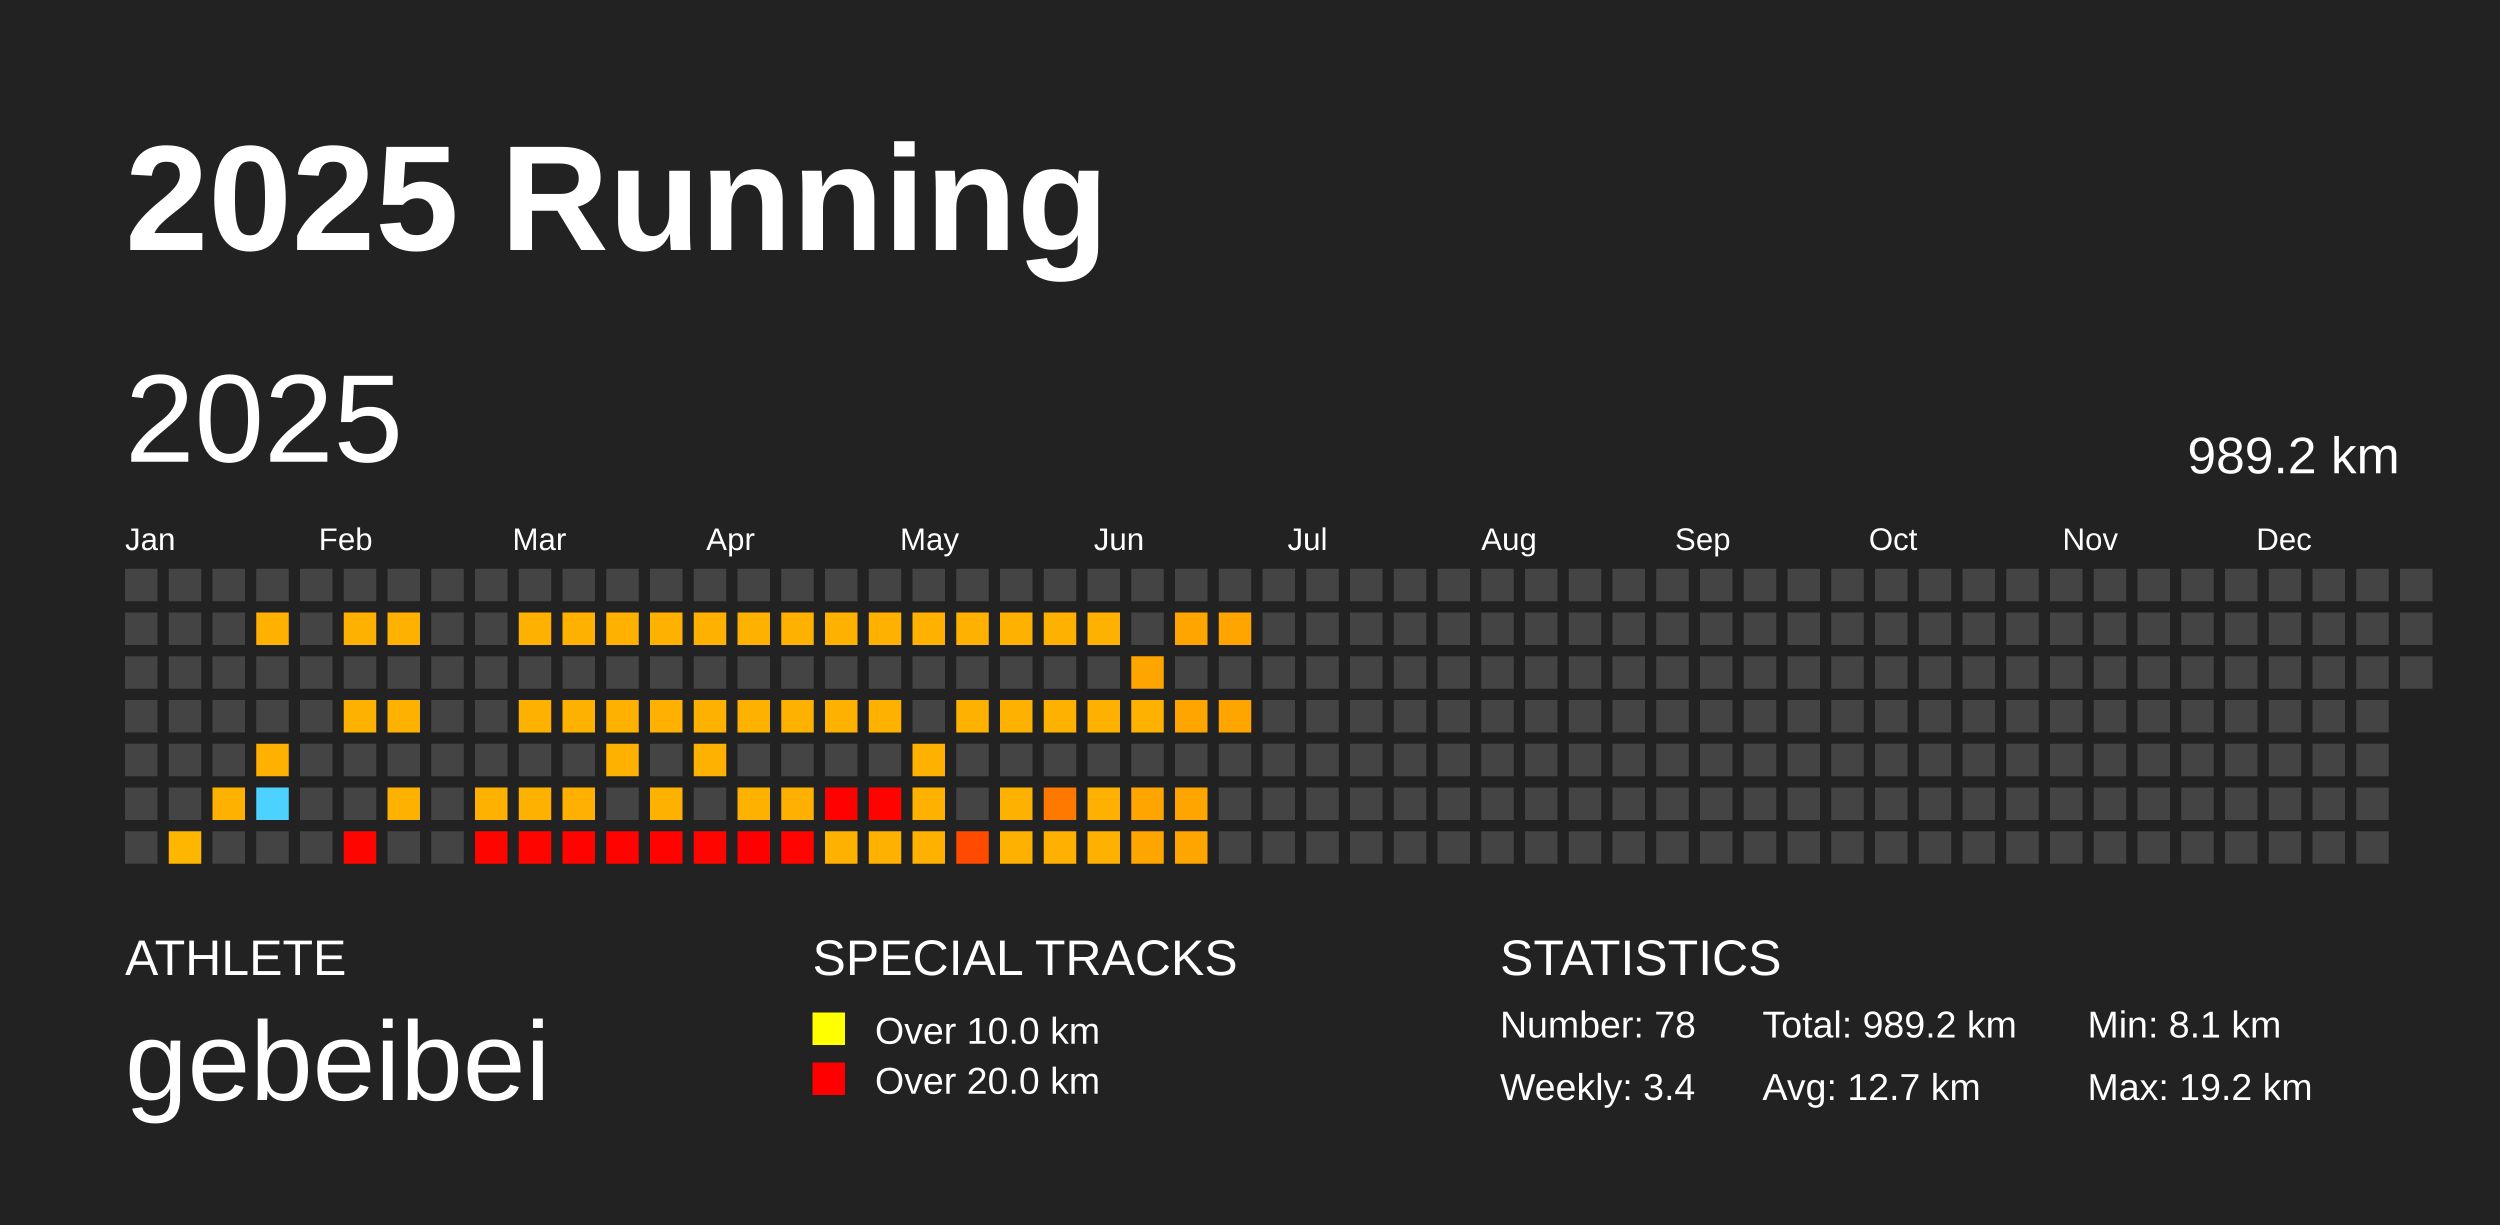
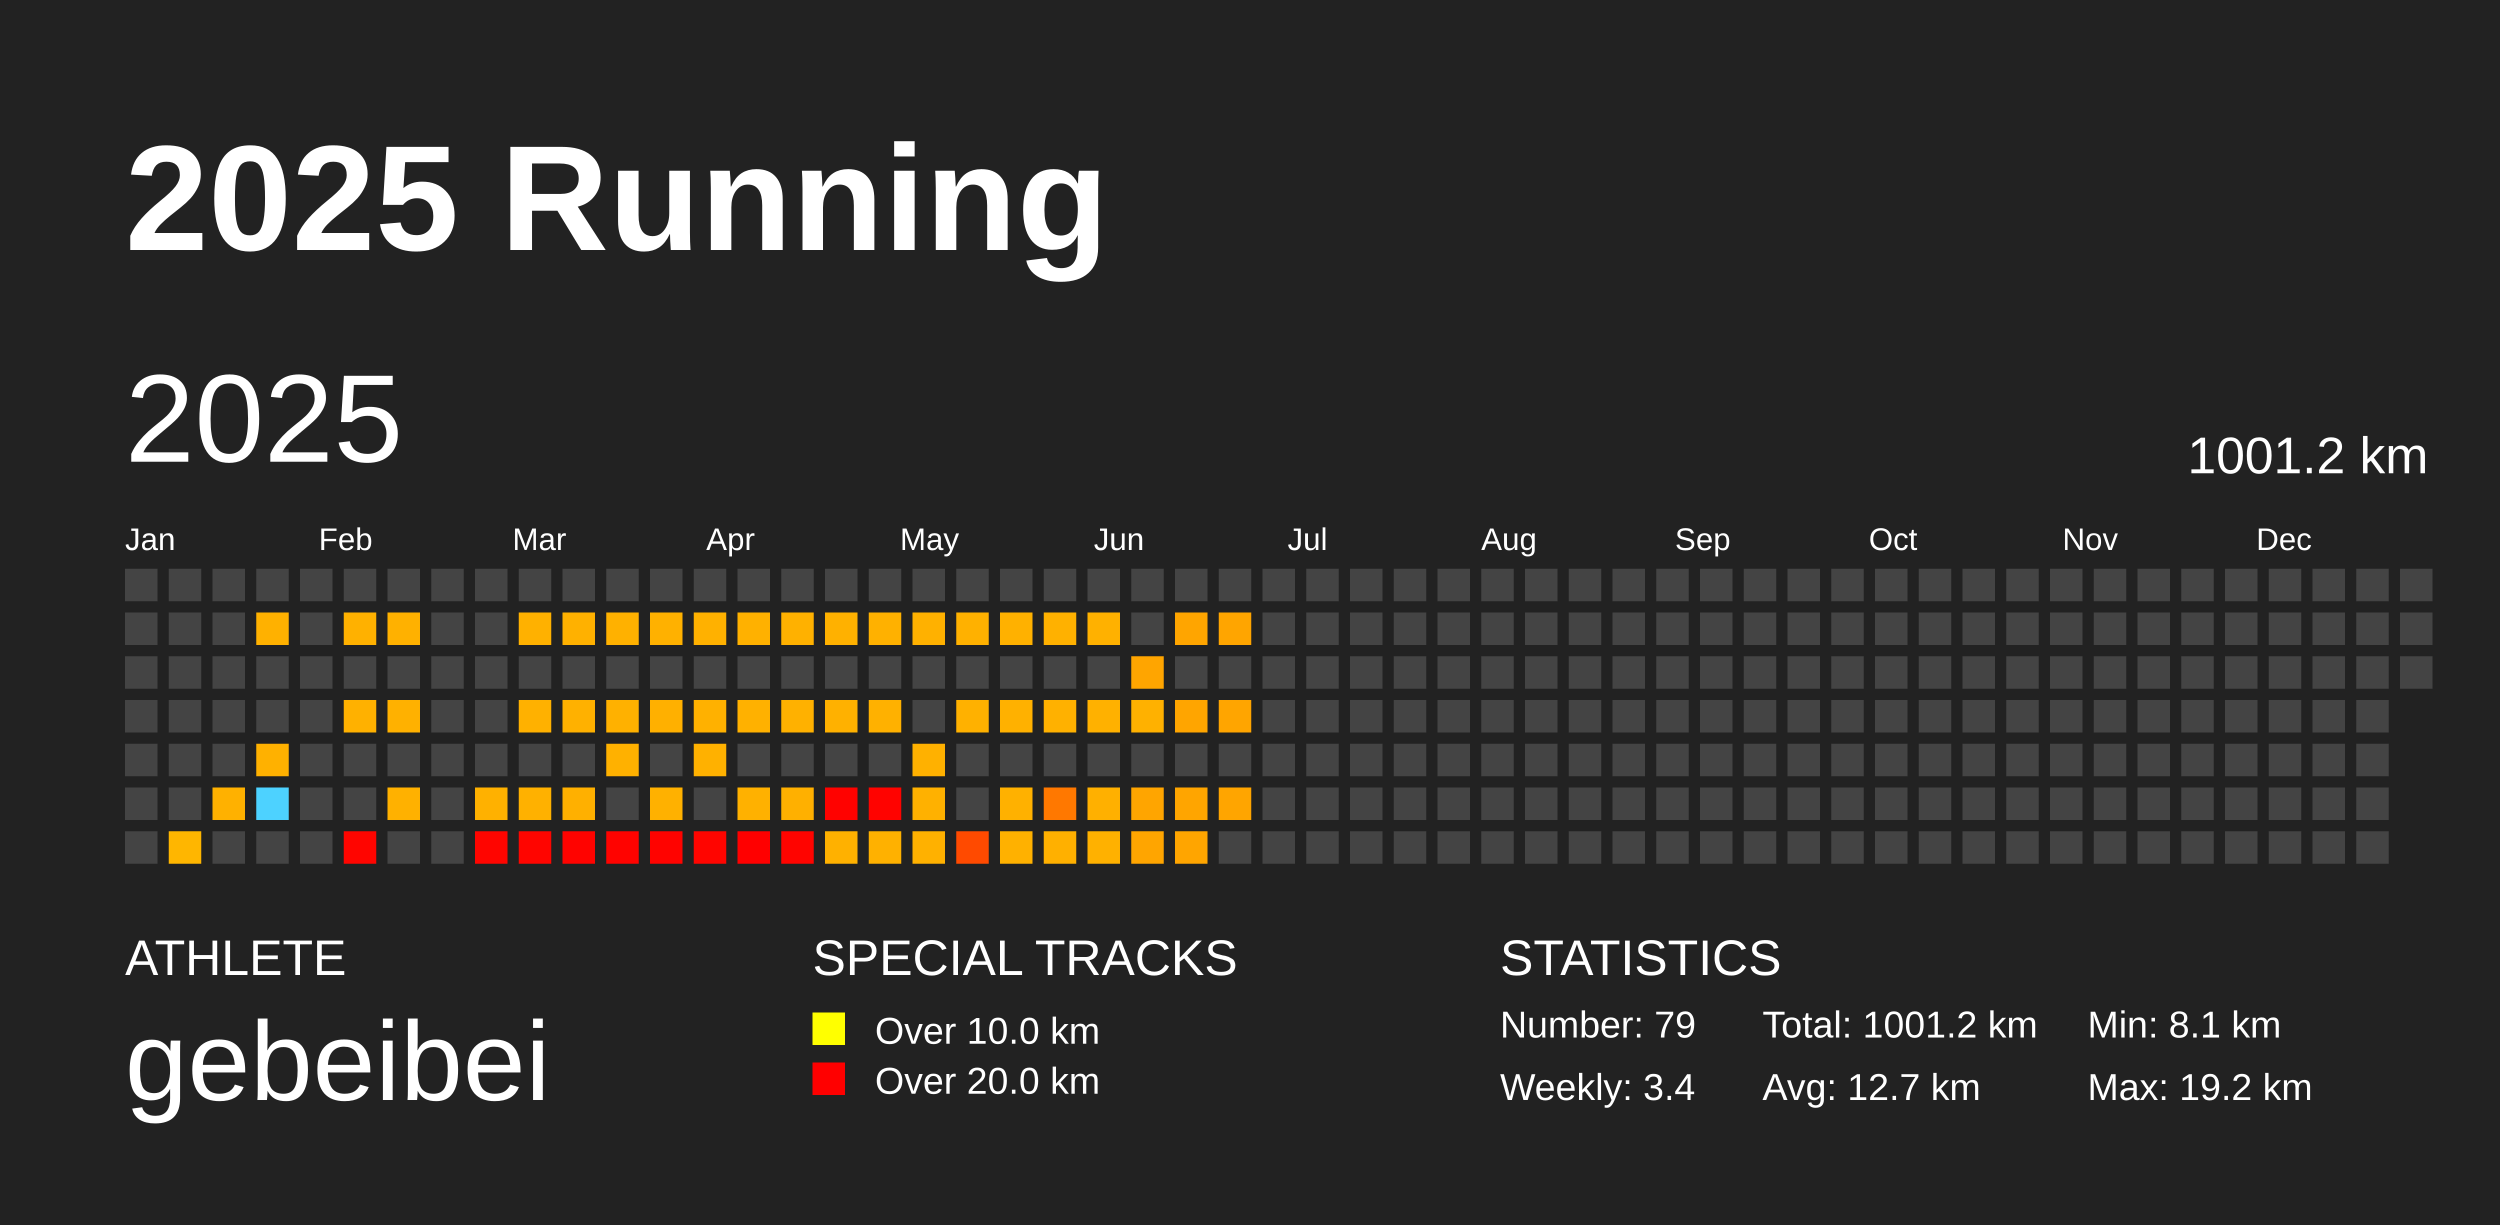
<svg xmlns="http://www.w3.org/2000/svg" baseProfile="full" height="98mm" version="1.1" viewBox="0,0,200,98" width="200mm">
  <defs />
  <rect fill="#222222" height="98" width="200" x="0" y="0" />
  <text fill="#FFFFFF" style="font-size:12px; font-family:Arial; font-weight:bold;" x="10" y="20">2025 Running</text>
  <text fill="#FFFFFF" style="font-size:4px; font-family:Arial" x="10" y="78">ATHLETE</text>
  <text fill="#FFFFFF" style="font-size:9px; font-family:Arial" x="10" y="88">gebeibei</text>
  <text fill="#FFFFFF" style="font-size:4px; font-family:Arial" x="65" y="78">SPECIAL TRACKS</text>
  <rect fill="yellow" height="2.6" width="2.6" x="65" y="81" />
  <text fill="#FFFFFF" style="font-size:3px; font-family:Arial" x="70" y="83.5">Over 10.0 km</text>
  <rect fill="red" height="2.6" width="2.6" x="65" y="85" />
  <text fill="#FFFFFF" style="font-size:3px; font-family:Arial" x="70" y="87.5">Over 20.0 km</text>
  <text fill="#FFFFFF" style="font-size:4px; font-family:Arial" x="120" y="78">STATISTICS</text>
-   <text fill="#FFFFFF" style="font-size:3px; font-family:Arial" x="120" y="83">Number: 78</text>
+   <text fill="#FFFFFF" style="font-size:3px; font-family:Arial" x="120" y="83">Number: 79</text>
  <text fill="#FFFFFF" style="font-size:3px; font-family:Arial" x="120" y="88">Weekly: 3.4</text>
-   <text fill="#FFFFFF" style="font-size:3px; font-family:Arial" x="141" y="83">Total: 989.2 km</text>
+   <text fill="#FFFFFF" style="font-size:3px; font-family:Arial" x="141" y="83">Total: 1001.2 km</text>
  <text fill="#FFFFFF" style="font-size:3px; font-family:Arial" x="141" y="88">Avg: 12.7 km</text>
  <text fill="#FFFFFF" style="font-size:3px; font-family:Arial" x="167" y="83">Min: 8.1 km</text>
  <text fill="#FFFFFF" style="font-size:3px; font-family:Arial" x="167" y="88">Max: 19.2 km</text>
  <text dominant-baseline="hanging" fill="#FFFFFF" style="font-size:10.0px; font-family:Arial;" x="10" y="30">2025</text>
-   <text dominant-baseline="hanging" fill="#FFFFFF" style="font-size:4.125px; font-family:Arial;" x="175" y="35">989.2 km</text>
+   <text dominant-baseline="hanging" fill="#FFFFFF" style="font-size:4.125px; font-family:Arial;" x="175" y="35">1001.2 km</text>
  <text fill="#FFFFFF" style="font-size:2.5px; font-family:Arial" x="10.0" y="44">Jan</text>
  <text fill="#FFFFFF" style="font-size:2.5px; font-family:Arial" x="25.5" y="44">Feb</text>
  <text fill="#FFFFFF" style="font-size:2.5px; font-family:Arial" x="41.0" y="44">Mar</text>
  <text fill="#FFFFFF" style="font-size:2.5px; font-family:Arial" x="56.5" y="44">Apr</text>
  <text fill="#FFFFFF" style="font-size:2.5px; font-family:Arial" x="72.0" y="44">May</text>
  <text fill="#FFFFFF" style="font-size:2.5px; font-family:Arial" x="87.5" y="44">Jun</text>
  <text fill="#FFFFFF" style="font-size:2.5px; font-family:Arial" x="103.0" y="44">Jul</text>
  <text fill="#FFFFFF" style="font-size:2.5px; font-family:Arial" x="118.5" y="44">Aug</text>
  <text fill="#FFFFFF" style="font-size:2.5px; font-family:Arial" x="134.0" y="44">Sep</text>
  <text fill="#FFFFFF" style="font-size:2.5px; font-family:Arial" x="149.5" y="44">Oct</text>
  <text fill="#FFFFFF" style="font-size:2.5px; font-family:Arial" x="165.0" y="44">Nov</text>
  <text fill="#FFFFFF" style="font-size:2.5px; font-family:Arial" x="180.5" y="44">Dec</text>
  <rect fill="#444444" height="2.6" width="2.6" x="10.0" y="45.5" />
  <rect fill="#444444" height="2.6" width="2.6" x="10.0" y="49.0" />
  <rect fill="#444444" height="2.6" width="2.6" x="10.0" y="52.5" />
  <rect fill="#444444" height="2.6" width="2.6" x="10.0" y="56.0" />
  <rect fill="#444444" height="2.6" width="2.6" x="10.0" y="59.5" />
  <rect fill="#444444" height="2.6" width="2.6" x="10.0" y="63.0" />
  <rect fill="#444444" height="2.6" width="2.6" x="10.0" y="66.5" />
  <rect fill="#444444" height="2.6" width="2.6" x="13.5" y="45.5" />
  <rect fill="#444444" height="2.6" width="2.6" x="13.5" y="49.0" />
  <rect fill="#444444" height="2.6" width="2.6" x="13.5" y="52.5" />
  <rect fill="#444444" height="2.6" width="2.6" x="13.5" y="56.0" />
  <rect fill="#444444" height="2.6" width="2.6" x="13.5" y="59.5" />
  <rect fill="#444444" height="2.6" width="2.6" x="13.5" y="63.0" />
  <rect fill="#ffb600" height="2.6" width="2.6" x="13.5" y="66.5" />
  <rect fill="#444444" height="2.6" width="2.6" x="17.0" y="45.5" />
  <rect fill="#444444" height="2.6" width="2.6" x="17.0" y="49.0" />
  <rect fill="#444444" height="2.6" width="2.6" x="17.0" y="52.5" />
  <rect fill="#444444" height="2.6" width="2.6" x="17.0" y="56.0" />
  <rect fill="#444444" height="2.6" width="2.6" x="17.0" y="59.5" />
  <rect fill="#ffb100" height="2.6" width="2.6" x="17.0" y="63.0" />
  <rect fill="#444444" height="2.6" width="2.6" x="17.0" y="66.5" />
  <rect fill="#444444" height="2.6" width="2.6" x="20.5" y="45.5" />
  <rect fill="#ffb100" height="2.6" width="2.6" x="20.5" y="49.0" />
  <rect fill="#444444" height="2.6" width="2.6" x="20.5" y="52.5" />
  <rect fill="#444444" height="2.6" width="2.6" x="20.5" y="56.0" />
  <rect fill="#ffb100" height="2.6" width="2.6" x="20.5" y="59.5" />
  <rect fill="#4dd2ff" height="2.6" width="2.6" x="20.5" y="63.0" />
  <rect fill="#444444" height="2.6" width="2.6" x="20.5" y="66.5" />
  <rect fill="#444444" height="2.6" width="2.6" x="24.0" y="45.5" />
  <rect fill="#444444" height="2.6" width="2.6" x="24.0" y="49.0" />
  <rect fill="#444444" height="2.6" width="2.6" x="24.0" y="52.5" />
  <rect fill="#444444" height="2.6" width="2.6" x="24.0" y="56.0" />
  <rect fill="#444444" height="2.6" width="2.6" x="24.0" y="59.5" />
  <rect fill="#444444" height="2.6" width="2.6" x="24.0" y="63.0" />
  <rect fill="#444444" height="2.6" width="2.6" x="24.0" y="66.5" />
  <rect fill="#444444" height="2.6" width="2.6" x="27.5" y="45.5" />
  <rect fill="#ffb100" height="2.6" width="2.6" x="27.5" y="49.0" />
  <rect fill="#444444" height="2.6" width="2.6" x="27.5" y="52.5" />
  <rect fill="#ffb100" height="2.6" width="2.6" x="27.5" y="56.0" />
  <rect fill="#444444" height="2.6" width="2.6" x="27.5" y="59.5" />
  <rect fill="#444444" height="2.6" width="2.6" x="27.5" y="63.0" />
  <rect fill="#ff0500" height="2.6" width="2.6" x="27.5" y="66.5" />
  <rect fill="#444444" height="2.6" width="2.6" x="31.0" y="45.5" />
  <rect fill="#ffb100" height="2.6" width="2.6" x="31.0" y="49.0" />
  <rect fill="#444444" height="2.6" width="2.6" x="31.0" y="52.5" />
  <rect fill="#ffb100" height="2.6" width="2.6" x="31.0" y="56.0" />
  <rect fill="#444444" height="2.6" width="2.6" x="31.0" y="59.5" />
  <rect fill="#ffb100" height="2.6" width="2.6" x="31.0" y="63.0" />
  <rect fill="#444444" height="2.6" width="2.6" x="31.0" y="66.5" />
  <rect fill="#444444" height="2.6" width="2.6" x="34.5" y="45.5" />
  <rect fill="#444444" height="2.6" width="2.6" x="34.5" y="49.0" />
  <rect fill="#444444" height="2.6" width="2.6" x="34.5" y="52.5" />
  <rect fill="#444444" height="2.6" width="2.6" x="34.5" y="56.0" />
  <rect fill="#444444" height="2.6" width="2.6" x="34.5" y="59.5" />
  <rect fill="#444444" height="2.6" width="2.6" x="34.5" y="63.0" />
  <rect fill="#444444" height="2.6" width="2.6" x="34.5" y="66.5" />
  <rect fill="#444444" height="2.6" width="2.6" x="38.0" y="45.5" />
  <rect fill="#444444" height="2.6" width="2.6" x="38.0" y="49.0" />
  <rect fill="#444444" height="2.6" width="2.6" x="38.0" y="52.5" />
  <rect fill="#444444" height="2.6" width="2.6" x="38.0" y="56.0" />
  <rect fill="#444444" height="2.6" width="2.6" x="38.0" y="59.5" />
  <rect fill="#ffb100" height="2.6" width="2.6" x="38.0" y="63.0" />
  <rect fill="#ff0500" height="2.6" width="2.6" x="38.0" y="66.5" />
  <rect fill="#444444" height="2.6" width="2.6" x="41.5" y="45.5" />
  <rect fill="#ffb100" height="2.6" width="2.6" x="41.5" y="49.0" />
  <rect fill="#444444" height="2.6" width="2.6" x="41.5" y="52.5" />
  <rect fill="#ffb100" height="2.6" width="2.6" x="41.5" y="56.0" />
  <rect fill="#444444" height="2.6" width="2.6" x="41.5" y="59.5" />
  <rect fill="#ffb100" height="2.6" width="2.6" x="41.5" y="63.0" />
  <rect fill="#ff0500" height="2.6" width="2.6" x="41.5" y="66.5" />
  <rect fill="#444444" height="2.6" width="2.6" x="45.0" y="45.5" />
  <rect fill="#ffb100" height="2.6" width="2.6" x="45.0" y="49.0" />
  <rect fill="#444444" height="2.6" width="2.6" x="45.0" y="52.5" />
  <rect fill="#ffb100" height="2.6" width="2.6" x="45.0" y="56.0" />
  <rect fill="#444444" height="2.6" width="2.6" x="45.0" y="59.5" />
  <rect fill="#ffb000" height="2.6" width="2.6" x="45.0" y="63.0" />
  <rect fill="#ff0300" height="2.6" width="2.6" x="45.0" y="66.5" />
  <rect fill="#444444" height="2.6" width="2.6" x="48.5" y="45.5" />
  <rect fill="#ffb100" height="2.6" width="2.6" x="48.5" y="49.0" />
  <rect fill="#444444" height="2.6" width="2.6" x="48.5" y="52.5" />
  <rect fill="#ffb100" height="2.6" width="2.6" x="48.5" y="56.0" />
  <rect fill="#ffb100" height="2.6" width="2.6" x="48.5" y="59.5" />
  <rect fill="#444444" height="2.6" width="2.6" x="48.5" y="63.0" />
  <rect fill="#ff0300" height="2.6" width="2.6" x="48.5" y="66.5" />
  <rect fill="#444444" height="2.6" width="2.6" x="52.0" y="45.5" />
  <rect fill="#ffb100" height="2.6" width="2.6" x="52.0" y="49.0" />
  <rect fill="#444444" height="2.6" width="2.6" x="52.0" y="52.5" />
  <rect fill="#ffb000" height="2.6" width="2.6" x="52.0" y="56.0" />
  <rect fill="#444444" height="2.6" width="2.6" x="52.0" y="59.5" />
  <rect fill="#ffb100" height="2.6" width="2.6" x="52.0" y="63.0" />
  <rect fill="#ff0300" height="2.6" width="2.6" x="52.0" y="66.5" />
  <rect fill="#444444" height="2.6" width="2.6" x="55.5" y="45.5" />
  <rect fill="#ffb100" height="2.6" width="2.6" x="55.5" y="49.0" />
  <rect fill="#444444" height="2.6" width="2.6" x="55.5" y="52.5" />
  <rect fill="#ffb100" height="2.6" width="2.6" x="55.5" y="56.0" />
  <rect fill="#ffb100" height="2.6" width="2.6" x="55.5" y="59.5" />
  <rect fill="#444444" height="2.6" width="2.6" x="55.5" y="63.0" />
  <rect fill="#ff0500" height="2.6" width="2.6" x="55.5" y="66.5" />
  <rect fill="#444444" height="2.6" width="2.6" x="59.0" y="45.5" />
  <rect fill="#ffb100" height="2.6" width="2.6" x="59.0" y="49.0" />
  <rect fill="#444444" height="2.6" width="2.6" x="59.0" y="52.5" />
  <rect fill="#ffb100" height="2.6" width="2.6" x="59.0" y="56.0" />
  <rect fill="#444444" height="2.6" width="2.6" x="59.0" y="59.5" />
  <rect fill="#ffb100" height="2.6" width="2.6" x="59.0" y="63.0" />
  <rect fill="#ff0000" height="2.6" width="2.6" x="59.0" y="66.5" />
  <rect fill="#444444" height="2.6" width="2.6" x="62.5" y="45.5" />
  <rect fill="#ffb100" height="2.6" width="2.6" x="62.5" y="49.0" />
  <rect fill="#444444" height="2.6" width="2.6" x="62.5" y="52.5" />
  <rect fill="#ffb100" height="2.6" width="2.6" x="62.5" y="56.0" />
  <rect fill="#444444" height="2.6" width="2.6" x="62.5" y="59.5" />
  <rect fill="#ffb000" height="2.6" width="2.6" x="62.5" y="63.0" />
  <rect fill="#ff0400" height="2.6" width="2.6" x="62.5" y="66.5" />
  <rect fill="#444444" height="2.6" width="2.6" x="66.0" y="45.5" />
  <rect fill="#ffb100" height="2.6" width="2.6" x="66.0" y="49.0" />
  <rect fill="#444444" height="2.6" width="2.6" x="66.0" y="52.5" />
  <rect fill="#ffb100" height="2.6" width="2.6" x="66.0" y="56.0" />
  <rect fill="#444444" height="2.6" width="2.6" x="66.0" y="59.5" />
  <rect fill="#ff0200" height="2.6" width="2.6" x="66.0" y="63.0" />
  <rect fill="#ffb100" height="2.6" width="2.6" x="66.0" y="66.5" />
  <rect fill="#444444" height="2.6" width="2.6" x="69.5" y="45.5" />
  <rect fill="#ffb100" height="2.6" width="2.6" x="69.5" y="49.0" />
  <rect fill="#444444" height="2.6" width="2.6" x="69.5" y="52.5" />
  <rect fill="#ffb100" height="2.6" width="2.6" x="69.5" y="56.0" />
  <rect fill="#444444" height="2.6" width="2.6" x="69.5" y="59.5" />
  <rect fill="#ff0300" height="2.6" width="2.6" x="69.5" y="63.0" />
  <rect fill="#ffb100" height="2.6" width="2.6" x="69.5" y="66.5" />
  <rect fill="#444444" height="2.6" width="2.6" x="73.0" y="45.5" />
  <rect fill="#ffb100" height="2.6" width="2.6" x="73.0" y="49.0" />
  <rect fill="#444444" height="2.6" width="2.6" x="73.0" y="52.5" />
  <rect fill="#444444" height="2.6" width="2.6" x="73.0" y="56.0" />
  <rect fill="#ffb100" height="2.6" width="2.6" x="73.0" y="59.5" />
  <rect fill="#ffb100" height="2.6" width="2.6" x="73.0" y="63.0" />
  <rect fill="#ffb100" height="2.6" width="2.6" x="73.0" y="66.5" />
  <rect fill="#444444" height="2.6" width="2.6" x="76.5" y="45.5" />
  <rect fill="#ffb100" height="2.6" width="2.6" x="76.5" y="49.0" />
  <rect fill="#444444" height="2.6" width="2.6" x="76.5" y="52.5" />
  <rect fill="#ffb100" height="2.6" width="2.6" x="76.5" y="56.0" />
  <rect fill="#444444" height="2.6" width="2.6" x="76.5" y="59.5" />
  <rect fill="#444444" height="2.6" width="2.6" x="76.5" y="63.0" />
  <rect fill="#ff4a00" height="2.6" width="2.6" x="76.5" y="66.5" />
  <rect fill="#444444" height="2.6" width="2.6" x="80.0" y="45.5" />
  <rect fill="#ffb100" height="2.6" width="2.6" x="80.0" y="49.0" />
  <rect fill="#444444" height="2.6" width="2.6" x="80.0" y="52.5" />
  <rect fill="#ffb100" height="2.6" width="2.6" x="80.0" y="56.0" />
  <rect fill="#444444" height="2.6" width="2.6" x="80.0" y="59.5" />
  <rect fill="#ffb100" height="2.6" width="2.6" x="80.0" y="63.0" />
  <rect fill="#ffb100" height="2.6" width="2.6" x="80.0" y="66.5" />
  <rect fill="#444444" height="2.6" width="2.6" x="83.5" y="45.5" />
  <rect fill="#ffb100" height="2.6" width="2.6" x="83.5" y="49.0" />
  <rect fill="#444444" height="2.6" width="2.6" x="83.5" y="52.5" />
  <rect fill="#ffb100" height="2.6" width="2.6" x="83.5" y="56.0" />
  <rect fill="#444444" height="2.6" width="2.6" x="83.5" y="59.5" />
  <rect fill="#ff7800" height="2.6" width="2.6" x="83.5" y="63.0" />
  <rect fill="#ffb000" height="2.6" width="2.6" x="83.5" y="66.5" />
  <rect fill="#444444" height="2.6" width="2.6" x="87.0" y="45.5" />
  <rect fill="#ffb100" height="2.6" width="2.6" x="87.0" y="49.0" />
  <rect fill="#444444" height="2.6" width="2.6" x="87.0" y="52.5" />
  <rect fill="#ffb100" height="2.6" width="2.6" x="87.0" y="56.0" />
  <rect fill="#444444" height="2.6" width="2.6" x="87.0" y="59.5" />
  <rect fill="#ffb000" height="2.6" width="2.6" x="87.0" y="63.0" />
  <rect fill="#ffb100" height="2.6" width="2.6" x="87.0" y="66.5" />
  <rect fill="#444444" height="2.6" width="2.6" x="90.5" y="45.5" />
  <rect fill="#444444" height="2.6" width="2.6" x="90.5" y="49.0" />
  <rect fill="#ffa500" height="2.6" width="2.6" x="90.5" y="52.5" />
  <rect fill="#ffb100" height="2.6" width="2.6" x="90.5" y="56.0" />
  <rect fill="#444444" height="2.6" width="2.6" x="90.5" y="59.5" />
  <rect fill="#ffa500" height="2.6" width="2.6" x="90.5" y="63.0" />
  <rect fill="#ffa500" height="2.6" width="2.6" x="90.5" y="66.5" />
  <rect fill="#444444" height="2.6" width="2.6" x="94.0" y="45.5" />
  <rect fill="#ffa500" height="2.6" width="2.6" x="94.0" y="49.0" />
  <rect fill="#444444" height="2.6" width="2.6" x="94.0" y="52.5" />
  <rect fill="#ffa500" height="2.6" width="2.6" x="94.0" y="56.0" />
  <rect fill="#444444" height="2.6" width="2.6" x="94.0" y="59.5" />
  <rect fill="#ffa500" height="2.6" width="2.6" x="94.0" y="63.0" />
  <rect fill="#ffa500" height="2.6" width="2.6" x="94.0" y="66.5" />
  <rect fill="#444444" height="2.6" width="2.6" x="97.5" y="45.5" />
  <rect fill="#ffa500" height="2.6" width="2.6" x="97.5" y="49.0" />
  <rect fill="#444444" height="2.6" width="2.6" x="97.5" y="52.5" />
  <rect fill="#ffa500" height="2.6" width="2.6" x="97.5" y="56.0" />
  <rect fill="#444444" height="2.6" width="2.6" x="97.5" y="59.5" />
-   <rect fill="#444444" height="2.6" width="2.6" x="97.5" y="63.0" />
+   <rect fill="#ffa500" height="2.6" width="2.6" x="97.5" y="63.0" />
  <rect fill="#444444" height="2.6" width="2.6" x="97.5" y="66.5" />
  <rect fill="#444444" height="2.6" width="2.6" x="101.0" y="45.5" />
  <rect fill="#444444" height="2.6" width="2.6" x="101.0" y="49.0" />
  <rect fill="#444444" height="2.6" width="2.6" x="101.0" y="52.5" />
  <rect fill="#444444" height="2.6" width="2.6" x="101.0" y="56.0" />
  <rect fill="#444444" height="2.6" width="2.6" x="101.0" y="59.5" />
  <rect fill="#444444" height="2.6" width="2.6" x="101.0" y="63.0" />
  <rect fill="#444444" height="2.6" width="2.6" x="101.0" y="66.5" />
  <rect fill="#444444" height="2.6" width="2.6" x="104.5" y="45.5" />
  <rect fill="#444444" height="2.6" width="2.6" x="104.5" y="49.0" />
  <rect fill="#444444" height="2.6" width="2.6" x="104.5" y="52.5" />
  <rect fill="#444444" height="2.6" width="2.6" x="104.5" y="56.0" />
  <rect fill="#444444" height="2.6" width="2.6" x="104.5" y="59.5" />
  <rect fill="#444444" height="2.6" width="2.6" x="104.5" y="63.0" />
  <rect fill="#444444" height="2.6" width="2.6" x="104.5" y="66.5" />
  <rect fill="#444444" height="2.6" width="2.6" x="108.0" y="45.5" />
  <rect fill="#444444" height="2.6" width="2.6" x="108.0" y="49.0" />
  <rect fill="#444444" height="2.6" width="2.6" x="108.0" y="52.5" />
  <rect fill="#444444" height="2.6" width="2.6" x="108.0" y="56.0" />
  <rect fill="#444444" height="2.6" width="2.6" x="108.0" y="59.5" />
  <rect fill="#444444" height="2.6" width="2.6" x="108.0" y="63.0" />
  <rect fill="#444444" height="2.6" width="2.6" x="108.0" y="66.5" />
  <rect fill="#444444" height="2.6" width="2.6" x="111.5" y="45.5" />
  <rect fill="#444444" height="2.6" width="2.6" x="111.5" y="49.0" />
  <rect fill="#444444" height="2.6" width="2.6" x="111.5" y="52.5" />
  <rect fill="#444444" height="2.6" width="2.6" x="111.5" y="56.0" />
  <rect fill="#444444" height="2.6" width="2.6" x="111.5" y="59.5" />
  <rect fill="#444444" height="2.6" width="2.6" x="111.5" y="63.0" />
  <rect fill="#444444" height="2.6" width="2.6" x="111.5" y="66.5" />
  <rect fill="#444444" height="2.6" width="2.6" x="115.0" y="45.5" />
  <rect fill="#444444" height="2.6" width="2.6" x="115.0" y="49.0" />
  <rect fill="#444444" height="2.6" width="2.6" x="115.0" y="52.5" />
  <rect fill="#444444" height="2.6" width="2.6" x="115.0" y="56.0" />
  <rect fill="#444444" height="2.6" width="2.6" x="115.0" y="59.5" />
  <rect fill="#444444" height="2.6" width="2.6" x="115.0" y="63.0" />
  <rect fill="#444444" height="2.6" width="2.6" x="115.0" y="66.5" />
  <rect fill="#444444" height="2.6" width="2.6" x="118.5" y="45.5" />
  <rect fill="#444444" height="2.6" width="2.6" x="118.5" y="49.0" />
  <rect fill="#444444" height="2.6" width="2.6" x="118.5" y="52.5" />
  <rect fill="#444444" height="2.6" width="2.6" x="118.5" y="56.0" />
  <rect fill="#444444" height="2.6" width="2.6" x="118.5" y="59.5" />
  <rect fill="#444444" height="2.6" width="2.6" x="118.5" y="63.0" />
  <rect fill="#444444" height="2.6" width="2.6" x="118.5" y="66.5" />
  <rect fill="#444444" height="2.6" width="2.6" x="122.0" y="45.5" />
  <rect fill="#444444" height="2.6" width="2.6" x="122.0" y="49.0" />
  <rect fill="#444444" height="2.6" width="2.6" x="122.0" y="52.5" />
  <rect fill="#444444" height="2.6" width="2.6" x="122.0" y="56.0" />
  <rect fill="#444444" height="2.6" width="2.6" x="122.0" y="59.5" />
  <rect fill="#444444" height="2.6" width="2.6" x="122.0" y="63.0" />
  <rect fill="#444444" height="2.6" width="2.6" x="122.0" y="66.5" />
  <rect fill="#444444" height="2.6" width="2.6" x="125.5" y="45.5" />
  <rect fill="#444444" height="2.6" width="2.6" x="125.5" y="49.0" />
  <rect fill="#444444" height="2.6" width="2.6" x="125.5" y="52.5" />
  <rect fill="#444444" height="2.6" width="2.6" x="125.5" y="56.0" />
  <rect fill="#444444" height="2.6" width="2.6" x="125.5" y="59.5" />
  <rect fill="#444444" height="2.6" width="2.6" x="125.5" y="63.0" />
  <rect fill="#444444" height="2.6" width="2.6" x="125.5" y="66.5" />
  <rect fill="#444444" height="2.6" width="2.6" x="129.0" y="45.5" />
  <rect fill="#444444" height="2.6" width="2.6" x="129.0" y="49.0" />
  <rect fill="#444444" height="2.6" width="2.6" x="129.0" y="52.5" />
  <rect fill="#444444" height="2.6" width="2.6" x="129.0" y="56.0" />
  <rect fill="#444444" height="2.6" width="2.6" x="129.0" y="59.5" />
  <rect fill="#444444" height="2.6" width="2.6" x="129.0" y="63.0" />
  <rect fill="#444444" height="2.6" width="2.6" x="129.0" y="66.5" />
  <rect fill="#444444" height="2.6" width="2.6" x="132.5" y="45.5" />
  <rect fill="#444444" height="2.6" width="2.6" x="132.5" y="49.0" />
  <rect fill="#444444" height="2.6" width="2.6" x="132.5" y="52.5" />
  <rect fill="#444444" height="2.6" width="2.6" x="132.5" y="56.0" />
  <rect fill="#444444" height="2.6" width="2.6" x="132.5" y="59.5" />
  <rect fill="#444444" height="2.6" width="2.6" x="132.5" y="63.0" />
  <rect fill="#444444" height="2.6" width="2.6" x="132.5" y="66.5" />
  <rect fill="#444444" height="2.6" width="2.6" x="136.0" y="45.5" />
  <rect fill="#444444" height="2.6" width="2.6" x="136.0" y="49.0" />
  <rect fill="#444444" height="2.6" width="2.6" x="136.0" y="52.5" />
  <rect fill="#444444" height="2.6" width="2.6" x="136.0" y="56.0" />
  <rect fill="#444444" height="2.6" width="2.6" x="136.0" y="59.5" />
  <rect fill="#444444" height="2.6" width="2.6" x="136.0" y="63.0" />
  <rect fill="#444444" height="2.6" width="2.6" x="136.0" y="66.5" />
  <rect fill="#444444" height="2.6" width="2.6" x="139.5" y="45.5" />
  <rect fill="#444444" height="2.6" width="2.6" x="139.5" y="49.0" />
  <rect fill="#444444" height="2.6" width="2.6" x="139.5" y="52.5" />
  <rect fill="#444444" height="2.6" width="2.6" x="139.5" y="56.0" />
  <rect fill="#444444" height="2.6" width="2.6" x="139.5" y="59.5" />
  <rect fill="#444444" height="2.6" width="2.6" x="139.5" y="63.0" />
  <rect fill="#444444" height="2.6" width="2.6" x="139.5" y="66.5" />
  <rect fill="#444444" height="2.6" width="2.6" x="143.0" y="45.5" />
  <rect fill="#444444" height="2.6" width="2.6" x="143.0" y="49.0" />
  <rect fill="#444444" height="2.6" width="2.6" x="143.0" y="52.5" />
  <rect fill="#444444" height="2.6" width="2.6" x="143.0" y="56.0" />
  <rect fill="#444444" height="2.6" width="2.6" x="143.0" y="59.5" />
  <rect fill="#444444" height="2.6" width="2.6" x="143.0" y="63.0" />
  <rect fill="#444444" height="2.6" width="2.6" x="143.0" y="66.5" />
  <rect fill="#444444" height="2.6" width="2.6" x="146.5" y="45.5" />
  <rect fill="#444444" height="2.6" width="2.6" x="146.5" y="49.0" />
  <rect fill="#444444" height="2.6" width="2.6" x="146.5" y="52.5" />
  <rect fill="#444444" height="2.6" width="2.6" x="146.5" y="56.0" />
  <rect fill="#444444" height="2.6" width="2.6" x="146.5" y="59.5" />
  <rect fill="#444444" height="2.6" width="2.6" x="146.5" y="63.0" />
  <rect fill="#444444" height="2.6" width="2.6" x="146.5" y="66.5" />
  <rect fill="#444444" height="2.6" width="2.6" x="150.0" y="45.5" />
  <rect fill="#444444" height="2.6" width="2.6" x="150.0" y="49.0" />
  <rect fill="#444444" height="2.6" width="2.6" x="150.0" y="52.5" />
  <rect fill="#444444" height="2.6" width="2.6" x="150.0" y="56.0" />
  <rect fill="#444444" height="2.6" width="2.6" x="150.0" y="59.5" />
  <rect fill="#444444" height="2.6" width="2.6" x="150.0" y="63.0" />
  <rect fill="#444444" height="2.6" width="2.6" x="150.0" y="66.5" />
  <rect fill="#444444" height="2.6" width="2.6" x="153.5" y="45.5" />
  <rect fill="#444444" height="2.6" width="2.6" x="153.5" y="49.0" />
  <rect fill="#444444" height="2.6" width="2.6" x="153.5" y="52.5" />
  <rect fill="#444444" height="2.6" width="2.6" x="153.5" y="56.0" />
  <rect fill="#444444" height="2.6" width="2.6" x="153.5" y="59.5" />
  <rect fill="#444444" height="2.6" width="2.6" x="153.5" y="63.0" />
  <rect fill="#444444" height="2.6" width="2.6" x="153.5" y="66.5" />
  <rect fill="#444444" height="2.6" width="2.6" x="157.0" y="45.5" />
  <rect fill="#444444" height="2.6" width="2.6" x="157.0" y="49.0" />
  <rect fill="#444444" height="2.6" width="2.6" x="157.0" y="52.5" />
  <rect fill="#444444" height="2.6" width="2.6" x="157.0" y="56.0" />
  <rect fill="#444444" height="2.6" width="2.6" x="157.0" y="59.5" />
  <rect fill="#444444" height="2.6" width="2.6" x="157.0" y="63.0" />
  <rect fill="#444444" height="2.6" width="2.6" x="157.0" y="66.5" />
  <rect fill="#444444" height="2.6" width="2.6" x="160.5" y="45.5" />
  <rect fill="#444444" height="2.6" width="2.6" x="160.5" y="49.0" />
  <rect fill="#444444" height="2.6" width="2.6" x="160.5" y="52.5" />
  <rect fill="#444444" height="2.6" width="2.6" x="160.5" y="56.0" />
  <rect fill="#444444" height="2.6" width="2.6" x="160.5" y="59.5" />
  <rect fill="#444444" height="2.6" width="2.6" x="160.5" y="63.0" />
  <rect fill="#444444" height="2.6" width="2.6" x="160.5" y="66.5" />
  <rect fill="#444444" height="2.6" width="2.6" x="164.0" y="45.5" />
  <rect fill="#444444" height="2.6" width="2.6" x="164.0" y="49.0" />
  <rect fill="#444444" height="2.6" width="2.6" x="164.0" y="52.5" />
  <rect fill="#444444" height="2.6" width="2.6" x="164.0" y="56.0" />
  <rect fill="#444444" height="2.6" width="2.6" x="164.0" y="59.5" />
  <rect fill="#444444" height="2.6" width="2.6" x="164.0" y="63.0" />
  <rect fill="#444444" height="2.6" width="2.6" x="164.0" y="66.5" />
  <rect fill="#444444" height="2.6" width="2.6" x="167.5" y="45.5" />
  <rect fill="#444444" height="2.6" width="2.6" x="167.5" y="49.0" />
  <rect fill="#444444" height="2.6" width="2.6" x="167.5" y="52.5" />
  <rect fill="#444444" height="2.6" width="2.6" x="167.5" y="56.0" />
  <rect fill="#444444" height="2.6" width="2.6" x="167.5" y="59.5" />
  <rect fill="#444444" height="2.6" width="2.6" x="167.5" y="63.0" />
  <rect fill="#444444" height="2.6" width="2.6" x="167.5" y="66.5" />
  <rect fill="#444444" height="2.6" width="2.6" x="171.0" y="45.5" />
  <rect fill="#444444" height="2.6" width="2.6" x="171.0" y="49.0" />
  <rect fill="#444444" height="2.6" width="2.6" x="171.0" y="52.5" />
  <rect fill="#444444" height="2.6" width="2.6" x="171.0" y="56.0" />
  <rect fill="#444444" height="2.6" width="2.6" x="171.0" y="59.5" />
  <rect fill="#444444" height="2.6" width="2.6" x="171.0" y="63.0" />
  <rect fill="#444444" height="2.6" width="2.6" x="171.0" y="66.5" />
  <rect fill="#444444" height="2.6" width="2.6" x="174.5" y="45.5" />
  <rect fill="#444444" height="2.6" width="2.6" x="174.5" y="49.0" />
  <rect fill="#444444" height="2.6" width="2.6" x="174.5" y="52.5" />
  <rect fill="#444444" height="2.6" width="2.6" x="174.5" y="56.0" />
  <rect fill="#444444" height="2.6" width="2.6" x="174.5" y="59.5" />
  <rect fill="#444444" height="2.6" width="2.6" x="174.5" y="63.0" />
  <rect fill="#444444" height="2.6" width="2.6" x="174.5" y="66.5" />
  <rect fill="#444444" height="2.6" width="2.6" x="178.0" y="45.5" />
  <rect fill="#444444" height="2.6" width="2.6" x="178.0" y="49.0" />
  <rect fill="#444444" height="2.6" width="2.6" x="178.0" y="52.5" />
  <rect fill="#444444" height="2.6" width="2.6" x="178.0" y="56.0" />
  <rect fill="#444444" height="2.6" width="2.6" x="178.0" y="59.5" />
  <rect fill="#444444" height="2.6" width="2.6" x="178.0" y="63.0" />
  <rect fill="#444444" height="2.6" width="2.6" x="178.0" y="66.5" />
  <rect fill="#444444" height="2.6" width="2.6" x="181.5" y="45.5" />
  <rect fill="#444444" height="2.6" width="2.6" x="181.5" y="49.0" />
  <rect fill="#444444" height="2.6" width="2.6" x="181.5" y="52.5" />
  <rect fill="#444444" height="2.6" width="2.6" x="181.5" y="56.0" />
  <rect fill="#444444" height="2.6" width="2.6" x="181.5" y="59.5" />
  <rect fill="#444444" height="2.6" width="2.6" x="181.5" y="63.0" />
  <rect fill="#444444" height="2.6" width="2.6" x="181.5" y="66.5" />
  <rect fill="#444444" height="2.6" width="2.6" x="185.0" y="45.5" />
  <rect fill="#444444" height="2.6" width="2.6" x="185.0" y="49.0" />
  <rect fill="#444444" height="2.6" width="2.6" x="185.0" y="52.5" />
  <rect fill="#444444" height="2.6" width="2.6" x="185.0" y="56.0" />
  <rect fill="#444444" height="2.6" width="2.6" x="185.0" y="59.5" />
  <rect fill="#444444" height="2.6" width="2.6" x="185.0" y="63.0" />
  <rect fill="#444444" height="2.6" width="2.6" x="185.0" y="66.5" />
  <rect fill="#444444" height="2.6" width="2.6" x="188.5" y="45.5" />
  <rect fill="#444444" height="2.6" width="2.6" x="188.5" y="49.0" />
  <rect fill="#444444" height="2.6" width="2.6" x="188.5" y="52.5" />
  <rect fill="#444444" height="2.6" width="2.6" x="188.5" y="56.0" />
  <rect fill="#444444" height="2.6" width="2.6" x="188.5" y="59.5" />
  <rect fill="#444444" height="2.6" width="2.6" x="188.5" y="63.0" />
  <rect fill="#444444" height="2.6" width="2.6" x="188.5" y="66.5" />
  <rect fill="#444444" height="2.6" width="2.6" x="192.0" y="45.5" />
  <rect fill="#444444" height="2.6" width="2.6" x="192.0" y="49.0" />
  <rect fill="#444444" height="2.6" width="2.6" x="192.0" y="52.5" />
</svg>
